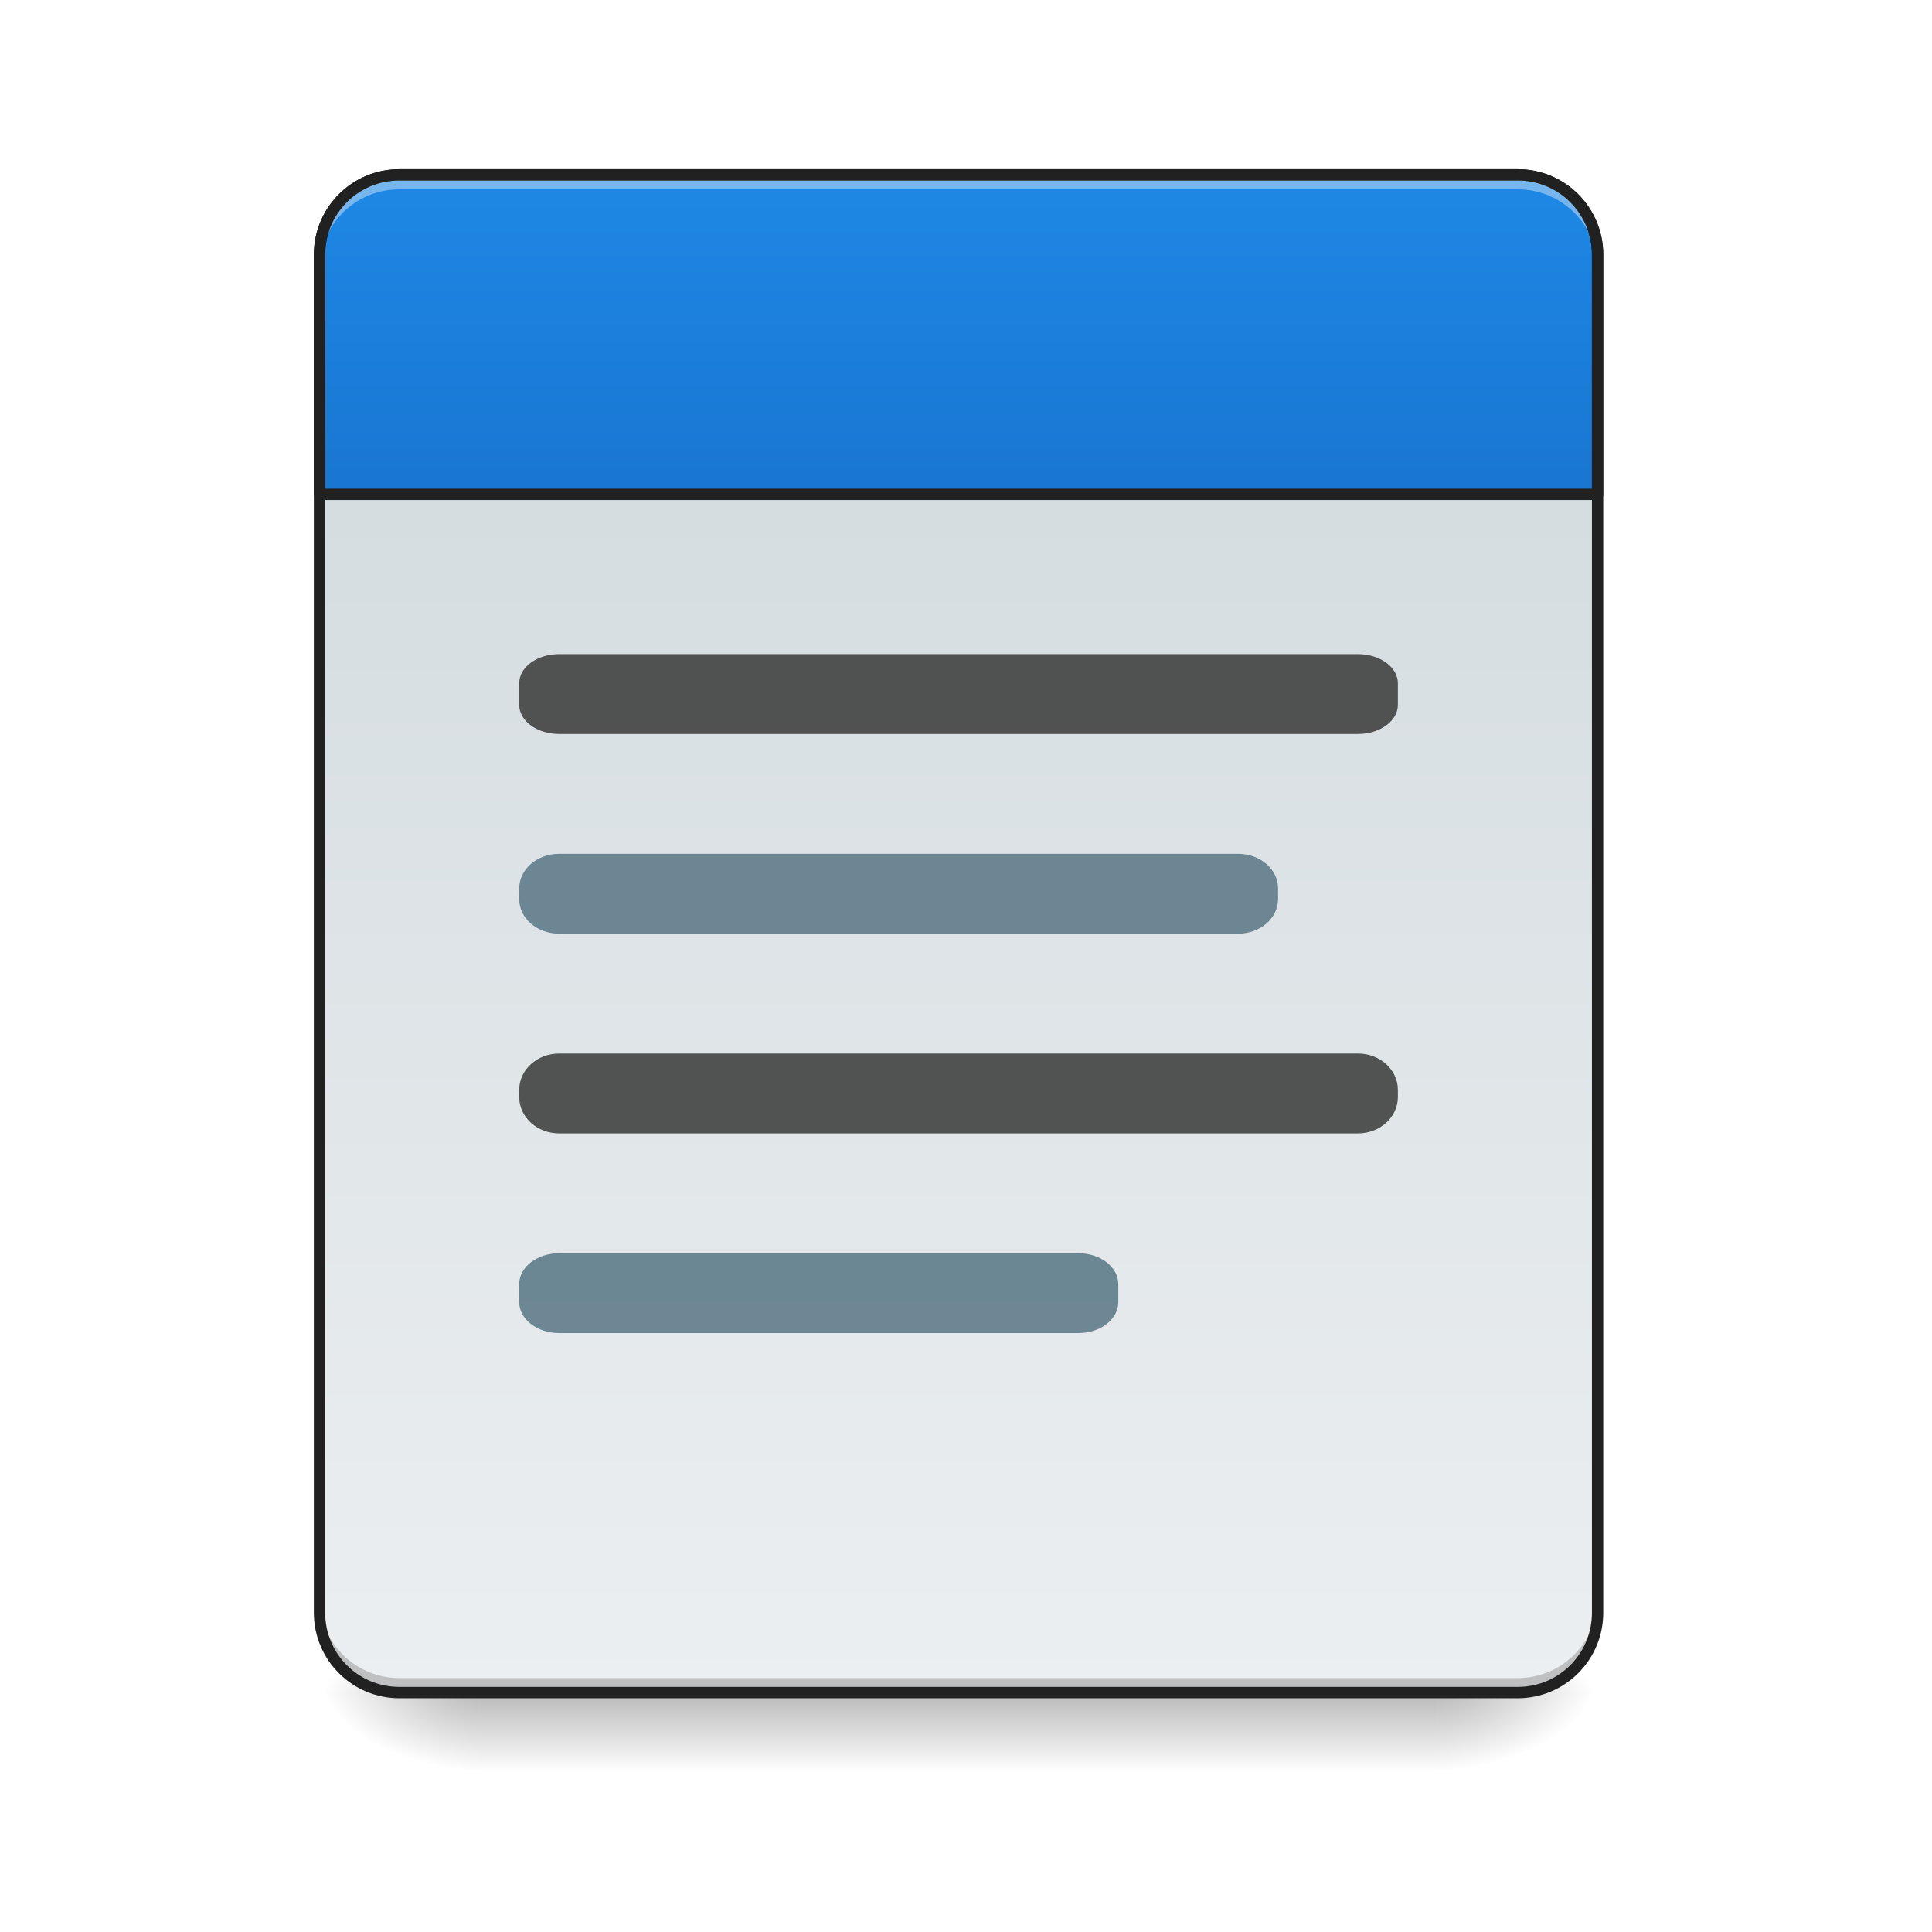
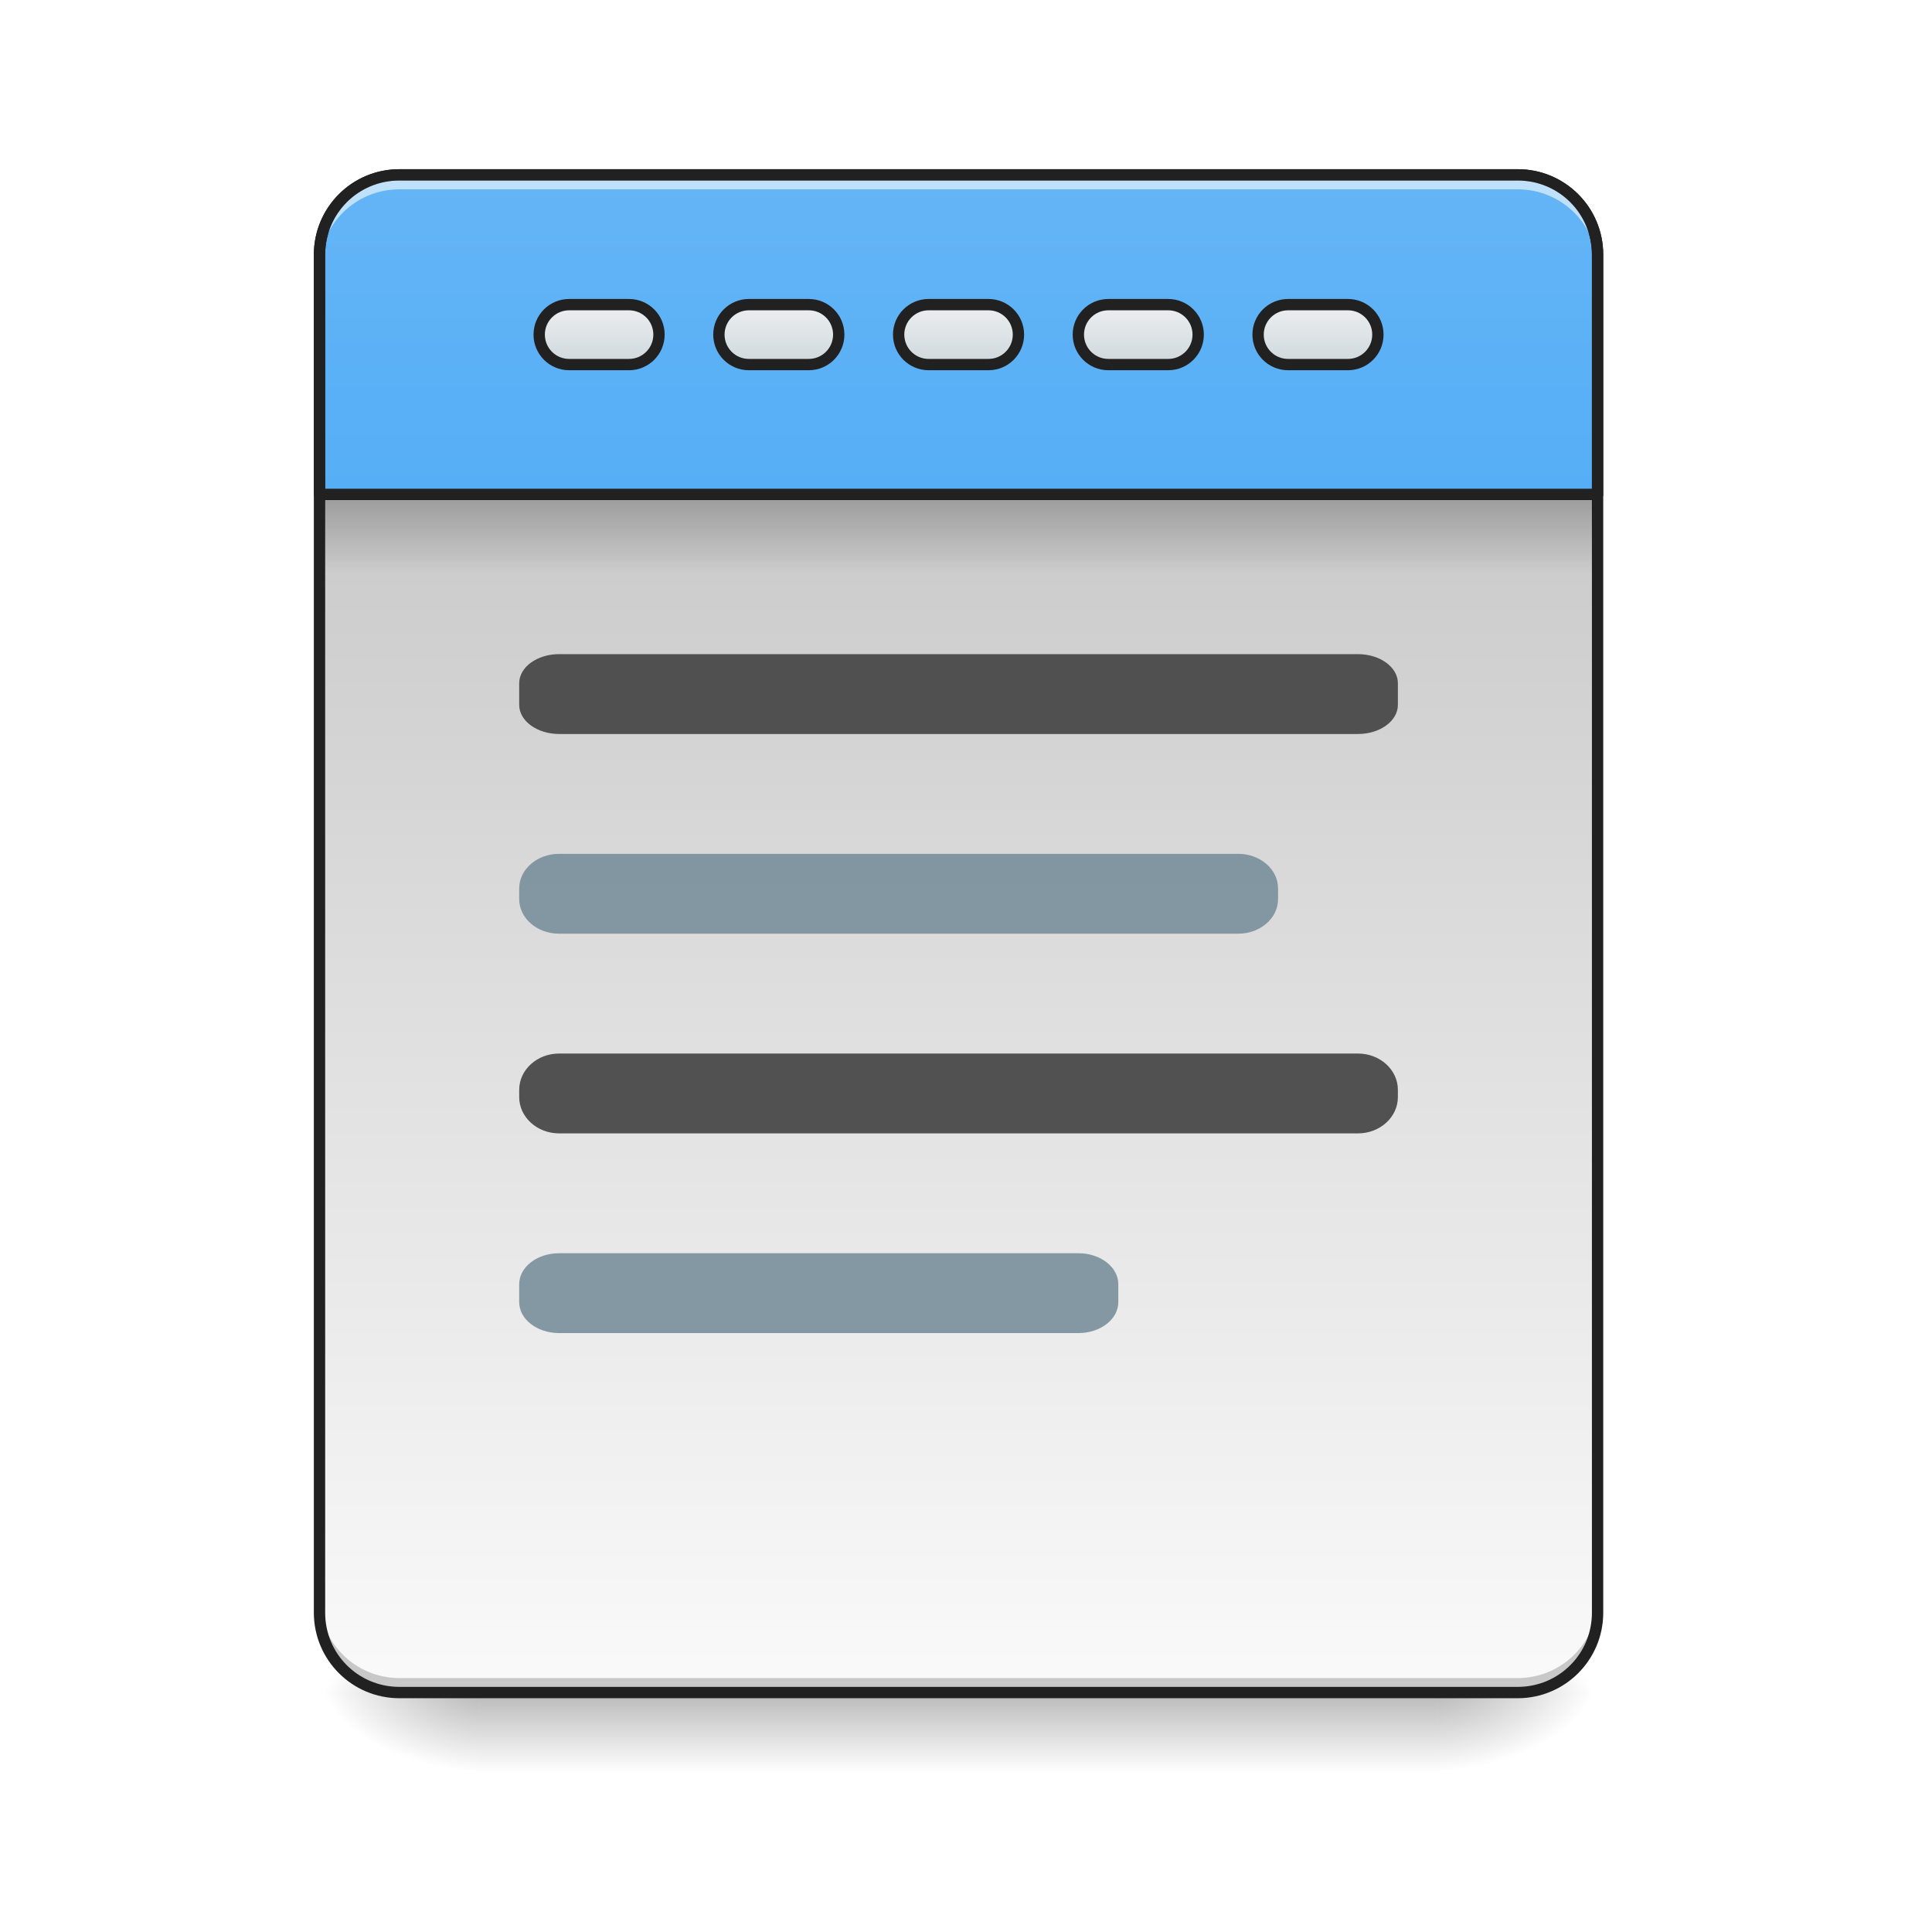
<svg xmlns="http://www.w3.org/2000/svg" width="256pt" height="256pt" viewBox="0 0 256 256" version="1.1">
  <defs>
    <linearGradient id="linear0" gradientUnits="userSpaceOnUse" x1="254" y1="233.5" x2="254" y2="254.667" gradientTransform="matrix(0.500048,0,0,0.500048,-0.0000305205,107.5103)">
      <stop offset="0" style="stop-color:rgb(0%,0%,0%);stop-opacity:0.275;" />
      <stop offset="1" style="stop-color:rgb(0%,0%,0%);stop-opacity:0;" />
    </linearGradient>
    <radialGradient id="radial0" gradientUnits="userSpaceOnUse" cx="450.909" cy="189.579" fx="450.909" fy="189.579" r="21.167" gradientTransform="matrix(0.00000139336,-0.62506,-1.125108,-0.000000812309,401.1687,508.7627)">
      <stop offset="0" style="stop-color:rgb(0%,0%,0%);stop-opacity:0.314;" />
      <stop offset="0.222" style="stop-color:rgb(0%,0%,0%);stop-opacity:0.275;" />
      <stop offset="1" style="stop-color:rgb(0%,0%,0%);stop-opacity:0;" />
    </radialGradient>
    <radialGradient id="radial1" gradientUnits="userSpaceOnUse" cx="450.909" cy="189.579" fx="450.909" fy="189.579" r="21.167" gradientTransform="matrix(-0.00000139336,0.62506,1.125108,0.000000812309,-147.1444,-60.21984)">
      <stop offset="0" style="stop-color:rgb(0%,0%,0%);stop-opacity:0.314;" />
      <stop offset="0.222" style="stop-color:rgb(0%,0%,0%);stop-opacity:0.275;" />
      <stop offset="1" style="stop-color:rgb(0%,0%,0%);stop-opacity:0;" />
    </radialGradient>
    <radialGradient id="radial2" gradientUnits="userSpaceOnUse" cx="450.909" cy="189.579" fx="450.909" fy="189.579" r="21.167" gradientTransform="matrix(-0.00000139336,-0.62506,1.125108,-0.000000812309,-147.1444,508.7627)">
      <stop offset="0" style="stop-color:rgb(0%,0%,0%);stop-opacity:0.314;" />
      <stop offset="0.222" style="stop-color:rgb(0%,0%,0%);stop-opacity:0.275;" />
      <stop offset="1" style="stop-color:rgb(0%,0%,0%);stop-opacity:0;" />
    </radialGradient>
    <radialGradient id="radial3" gradientUnits="userSpaceOnUse" cx="450.909" cy="189.579" fx="450.909" fy="189.579" r="21.167" gradientTransform="matrix(0.00000139336,0.62506,-1.125108,0.000000812309,401.1687,-60.21984)">
      <stop offset="0" style="stop-color:rgb(0%,0%,0%);stop-opacity:0.314;" />
      <stop offset="0.222" style="stop-color:rgb(0%,0%,0%);stop-opacity:0.275;" />
      <stop offset="1" style="stop-color:rgb(0%,0%,0%);stop-opacity:0;" />
    </radialGradient>
    <linearGradient id="linear1" gradientUnits="userSpaceOnUse" x1="323.513" y1="-141.415" x2="323.513" y2="-25.792" gradientTransform="matrix(0.602797,0,0,1.739297,-46.8321,269.1308)">
+       <stop offset="0" style="stop-color:rgb(74.118%,74.118%,74.118%);stop-opacity:1;" />
+       <stop offset="1" style="stop-color:rgb(98.039%,98.039%,98.039%);stop-opacity:1;" />
+     </linearGradient>
+     <linearGradient id="linear2" gradientUnits="userSpaceOnUse" x1="960" y1="935.118" x2="960" y2="175.118">
+       <stop offset="0" style="stop-color:rgb(25.882%,64.706%,96.078%);stop-opacity:1;" />
+       <stop offset="1" style="stop-color:rgb(39.216%,70.98%,96.471%);stop-opacity:1;" />
+     </linearGradient>
+     <linearGradient id="linear3" gradientUnits="userSpaceOnUse" x1="105.833" y1="-105.167" x2="105.833" y2="-121.042" gradientTransform="matrix(1,0,0,1,148.1667,-13.22918)">
      <stop offset="0" style="stop-color:rgb(81.176%,84.706%,86.275%);stop-opacity:1;" />
      <stop offset="1" style="stop-color:rgb(92.549%,93.725%,94.51%);stop-opacity:1;" />
    </linearGradient>
-     <linearGradient id="linear2" gradientUnits="userSpaceOnUse" x1="960" y1="495.118" x2="960" y2="175.118">
-       <stop offset="0" style="stop-color:rgb(9.804%,46.275%,82.353%);stop-opacity:1;" />
-       <stop offset="1" style="stop-color:rgb(11.765%,53.333%,89.804%);stop-opacity:1;" />
+     <linearGradient id="linear4" gradientUnits="userSpaceOnUse" x1="105.833" y1="-105.167" x2="105.833" y2="-121.042" gradientTransform="matrix(1,0,0,1,100.5417,-13.22918)">
+       <stop offset="0" style="stop-color:rgb(81.176%,84.706%,86.275%);stop-opacity:1;" />
+       <stop offset="1" style="stop-color:rgb(92.549%,93.725%,94.51%);stop-opacity:1;" />
+     </linearGradient>
+     <linearGradient id="linear5" gradientUnits="userSpaceOnUse" x1="105.833" y1="-105.167" x2="105.833" y2="-121.042" gradientTransform="matrix(1,0,0,1,52.91667,-13.22918)">
+       <stop offset="0" style="stop-color:rgb(81.176%,84.706%,86.275%);stop-opacity:1;" />
+       <stop offset="1" style="stop-color:rgb(92.549%,93.725%,94.51%);stop-opacity:1;" />
+     </linearGradient>
+     <linearGradient id="linear6" gradientUnits="userSpaceOnUse" x1="105.833" y1="-105.167" x2="105.833" y2="-121.042" gradientTransform="matrix(1,0,0,1,243.4167,-13.22918)">
+       <stop offset="0" style="stop-color:rgb(81.176%,84.706%,86.275%);stop-opacity:1;" />
+       <stop offset="1" style="stop-color:rgb(92.549%,93.725%,94.51%);stop-opacity:1;" />
+     </linearGradient>
+     <linearGradient id="linear7" gradientUnits="userSpaceOnUse" x1="105.833" y1="-105.167" x2="105.833" y2="-121.042" gradientTransform="matrix(1,0,0,1,195.7917,-13.22918)">
+       <stop offset="0" style="stop-color:rgb(81.176%,84.706%,86.275%);stop-opacity:1;" />
+       <stop offset="1" style="stop-color:rgb(92.549%,93.725%,94.51%);stop-opacity:1;" />
+     </linearGradient>
+     <linearGradient id="linear8" gradientUnits="userSpaceOnUse" x1="254" y1="-84" x2="254" y2="-62.833" gradientTransform="matrix(0.498087,0,0,0.500048,0.168623,107.5103)">
+       <stop offset="0" style="stop-color:rgb(0%,0%,0%);stop-opacity:0.235;" />
+       <stop offset="1" style="stop-color:rgb(0%,0%,0%);stop-opacity:0;" />
    </linearGradient>
  </defs>
  <g id="surface1">
    <path style=" stroke:none;fill-rule:nonzero;fill:url(#linear0);" d="M 63.508 224.27 L 190.52 224.27 L 190.52 234.855 L 63.508 234.855 Z M 63.508 224.27 " />
    <path style=" stroke:none;fill-rule:nonzero;fill:url(#radial0);" d="M 190.52 224.27 L 211.688 224.27 L 211.688 213.688 L 190.52 213.688 Z M 190.52 224.27 " />
    <path style=" stroke:none;fill-rule:nonzero;fill:url(#radial1);" d="M 63.508 224.27 L 42.336 224.27 L 42.336 234.855 L 63.508 234.855 Z M 63.508 224.27 " />
    <path style=" stroke:none;fill-rule:nonzero;fill:url(#radial2);" d="M 63.508 224.27 L 42.336 224.27 L 42.336 213.688 L 63.508 213.688 Z M 63.508 224.27 " />
    <path style=" stroke:none;fill-rule:nonzero;fill:url(#radial3);" d="M 190.52 224.27 L 211.688 224.27 L 211.688 234.855 L 190.52 234.855 Z M 190.52 224.27 " />
    <path style=" stroke:none;fill-rule:nonzero;fill:url(#linear1);" d="M 52.922 23.168 L 201.102 23.168 C 206.949 23.168 211.688 27.906 211.688 33.754 L 211.688 213.688 C 211.688 219.531 206.949 224.27 201.102 224.27 L 52.922 224.27 C 47.074 224.27 42.336 219.531 42.336 213.688 L 42.336 33.754 C 42.336 27.906 47.074 23.168 52.922 23.168 Z M 52.922 23.168 " />
    <path style="fill-rule:nonzero;fill:url(#linear2);stroke-width:11.339;stroke-linecap:round;stroke-linejoin:round;stroke:rgb(12.941%,12.941%,12.941%);stroke-opacity:1;stroke-miterlimit:4;" d="M 400.001 175.111 C 355.685 175.111 319.989 210.807 319.989 255.123 L 319.989 495.13 L 1600.005 495.13 L 1600.005 255.123 C 1600.005 210.807 1564.309 175.111 1519.993 175.111 Z M 400.001 175.111 " transform="matrix(0.132304,0,0,0.132304,0,0)" />
-     <path style=" stroke:none;fill-rule:nonzero;fill:rgb(37.647%,49.02%,54.51%);fill-opacity:0.906;" d="M 74.09 113.137 L 164.059 113.137 C 166.98 113.137 169.348 115.184 169.348 117.711 L 169.348 119.145 C 169.348 121.672 166.98 123.719 164.059 123.719 L 74.09 123.719 C 71.168 123.719 68.797 121.672 68.797 119.145 L 68.797 117.711 C 68.797 115.184 71.168 113.137 74.09 113.137 Z M 74.09 113.137 " />
+     <path style=" stroke:none;fill-rule:nonzero;fill:rgb(47.059%,56.471%,61.176%);fill-opacity:0.906;" d="M 74.09 113.137 L 164.059 113.137 C 166.98 113.137 169.348 115.184 169.348 117.711 L 169.348 119.145 C 169.348 121.672 166.98 123.719 164.059 123.719 L 74.09 123.719 C 71.168 123.719 68.797 121.672 68.797 119.145 L 68.797 117.711 C 68.797 115.184 71.168 113.137 74.09 113.137 Z M 74.09 113.137 " />
    <path style=" stroke:none;fill-rule:nonzero;fill:rgb(0%,0%,0%);fill-opacity:0.196;" d="M 52.922 223.672 C 47.059 223.672 42.336 218.953 42.336 213.09 L 42.336 211.766 C 42.336 217.629 47.059 222.352 52.922 222.352 L 201.102 222.352 C 206.965 222.352 211.688 217.629 211.688 211.766 L 211.688 213.09 C 211.688 218.953 206.965 223.672 201.102 223.672 Z M 52.922 223.672 " />
    <path style=" stroke:none;fill-rule:nonzero;fill:rgb(25.882%,25.882%,25.882%);fill-opacity:0.906;" d="M 74.09 86.676 L 179.934 86.676 C 182.855 86.676 185.227 88.402 185.227 90.531 L 185.227 93.402 C 185.227 95.531 182.855 97.258 179.934 97.258 L 74.09 97.258 C 71.168 97.258 68.797 95.531 68.797 93.402 L 68.797 90.531 C 68.797 88.402 71.168 86.676 74.09 86.676 Z M 74.09 86.676 " />
    <path style=" stroke:none;fill-rule:nonzero;fill:rgb(25.882%,25.882%,25.882%);fill-opacity:0.906;" d="M 74.09 139.598 L 179.934 139.598 C 182.855 139.598 185.227 141.75 185.227 144.41 L 185.227 145.367 C 185.227 148.027 182.855 150.18 179.934 150.18 L 74.09 150.18 C 71.168 150.18 68.797 148.027 68.797 145.367 L 68.797 144.41 C 68.797 141.75 71.168 139.598 74.09 139.598 Z M 74.09 139.598 " />
-     <path style=" stroke:none;fill-rule:nonzero;fill:rgb(100%,100%,100%);fill-opacity:0.392;" d="M 52.922 23.766 C 47.059 23.766 42.336 28.488 42.336 34.352 L 42.336 35.676 C 42.336 29.809 47.059 25.078 52.922 25.09 L 201.102 25.09 C 206.965 25.078 211.688 29.809 211.688 35.676 L 211.688 34.352 C 211.688 28.488 206.965 23.766 201.102 23.766 Z M 52.922 23.766 " />
+     <path style=" stroke:none;fill-rule:nonzero;fill:rgb(100%,100%,100%);fill-opacity:0.588;" d="M 52.922 23.766 C 47.059 23.766 42.336 28.488 42.336 34.352 L 42.336 35.676 C 42.336 29.809 47.059 25.078 52.922 25.09 L 201.102 25.09 C 206.965 25.078 211.688 29.809 211.688 35.676 L 211.688 34.352 C 211.688 28.488 206.965 23.766 201.102 23.766 Z M 52.922 23.766 " />
    <path style=" stroke:none;fill-rule:nonzero;fill:rgb(12.941%,12.941%,12.941%);fill-opacity:1;" d="M 52.922 22.418 C 46.656 22.418 41.586 27.488 41.586 33.754 L 41.586 213.688 C 41.586 219.953 46.656 225.023 52.922 225.023 L 201.102 225.023 C 207.367 225.023 212.438 219.953 212.438 213.688 L 212.438 33.754 C 212.438 27.488 207.367 22.418 201.102 22.418 Z M 52.922 23.918 L 201.102 23.918 C 206.562 23.918 210.938 28.293 210.938 33.754 L 210.938 213.688 C 210.938 219.148 206.562 223.52 201.102 223.52 L 52.922 223.52 C 47.461 223.52 43.086 219.148 43.086 213.688 L 43.086 33.754 C 43.086 28.293 47.461 23.918 52.922 23.918 Z M 52.922 23.918 " />
-     <path style=" stroke:none;fill-rule:nonzero;fill:rgb(37.647%,49.02%,54.51%);fill-opacity:0.906;" d="M 74.09 166.059 L 142.887 166.059 C 145.812 166.059 148.18 167.891 148.18 170.152 L 148.18 172.547 C 148.18 174.809 145.812 176.641 142.887 176.641 L 74.09 176.641 C 71.168 176.641 68.797 174.809 68.797 172.547 L 68.797 170.152 C 68.797 167.891 71.168 166.059 74.09 166.059 Z M 74.09 166.059 " />
+     <path style=" stroke:none;fill-rule:nonzero;fill:rgb(47.059%,56.471%,61.176%);fill-opacity:0.906;" d="M 74.09 166.059 L 142.887 166.059 C 145.812 166.059 148.18 167.891 148.18 170.152 L 148.18 172.547 C 148.18 174.809 145.812 176.641 142.887 176.641 L 74.09 176.641 C 71.168 176.641 68.797 174.809 68.797 172.547 L 68.797 170.152 C 68.797 167.891 71.168 166.059 74.09 166.059 Z M 74.09 166.059 " />
+     <path style="fill-rule:nonzero;fill:url(#linear3);stroke-width:3;stroke-linecap:round;stroke-linejoin:round;stroke:rgb(12.941%,12.941%,12.941%);stroke-opacity:1;stroke-miterlimit:4;" d="M 246.062 -134.273 L 261.936 -134.273 C 266.318 -134.273 269.873 -130.719 269.873 -126.337 C 269.873 -121.946 266.318 -118.392 261.936 -118.392 L 246.062 -118.392 C 241.68 -118.392 238.126 -121.946 238.126 -126.337 C 238.126 -130.719 241.68 -134.273 246.062 -134.273 Z M 246.062 -134.273 " transform="matrix(0.500048,0,0,0.500048,0,107.5103)" />
+     <path style="fill-rule:nonzero;fill:url(#linear4);stroke-width:3;stroke-linecap:round;stroke-linejoin:round;stroke:rgb(12.941%,12.941%,12.941%);stroke-opacity:1;stroke-miterlimit:4;" d="M 198.434 -134.273 L 214.315 -134.273 C 218.698 -134.273 222.252 -130.719 222.252 -126.337 C 222.252 -121.946 218.698 -118.392 214.315 -118.392 L 198.434 -118.392 C 194.052 -118.392 190.497 -121.946 190.497 -126.337 C 190.497 -130.719 194.052 -134.273 198.434 -134.273 Z M 198.434 -134.273 " transform="matrix(0.500048,0,0,0.500048,0,107.5103)" />
+     <path style="fill-rule:nonzero;fill:url(#linear5);stroke-width:3;stroke-linecap:round;stroke-linejoin:round;stroke:rgb(12.941%,12.941%,12.941%);stroke-opacity:1;stroke-miterlimit:4;" d="M 150.814 -134.273 L 166.687 -134.273 C 171.07 -134.273 174.624 -130.719 174.624 -126.337 C 174.624 -121.946 171.07 -118.392 166.687 -118.392 L 150.814 -118.392 C 146.431 -118.392 142.877 -121.946 142.877 -126.337 C 142.877 -130.719 146.431 -134.273 150.814 -134.273 Z M 150.814 -134.273 " transform="matrix(0.500048,0,0,0.500048,0,107.5103)" />
+     <path style="fill-rule:nonzero;fill:url(#linear6);stroke-width:3;stroke-linecap:round;stroke-linejoin:round;stroke:rgb(12.941%,12.941%,12.941%);stroke-opacity:1;stroke-miterlimit:4;" d="M 341.311 -134.273 L 357.185 -134.273 C 361.575 -134.273 365.121 -130.719 365.121 -126.337 C 365.121 -121.946 361.575 -118.392 357.185 -118.392 L 341.311 -118.392 C 336.929 -118.392 333.374 -121.946 333.374 -126.337 C 333.374 -130.719 336.929 -134.273 341.311 -134.273 Z M 341.311 -134.273 " transform="matrix(0.500048,0,0,0.500048,0,107.5103)" />
+     <path style="fill-rule:nonzero;fill:url(#linear7);stroke-width:3;stroke-linecap:round;stroke-linejoin:round;stroke:rgb(12.941%,12.941%,12.941%);stroke-opacity:1;stroke-miterlimit:4;" d="M 293.691 -134.273 L 309.564 -134.273 C 313.947 -134.273 317.501 -130.719 317.501 -126.337 C 317.501 -121.946 313.947 -118.392 309.564 -118.392 L 293.691 -118.392 C 289.3 -118.392 285.746 -121.946 285.746 -126.337 C 285.746 -130.719 289.3 -134.273 293.691 -134.273 Z M 293.691 -134.273 " transform="matrix(0.500048,0,0,0.500048,0,107.5103)" />
+     <path style=" stroke:none;fill-rule:nonzero;fill:url(#linear8);" d="M 43 66.168 L 211.023 66.168 L 211.023 76.09 L 43 76.09 Z M 43 66.168 " />
  </g>
</svg>
